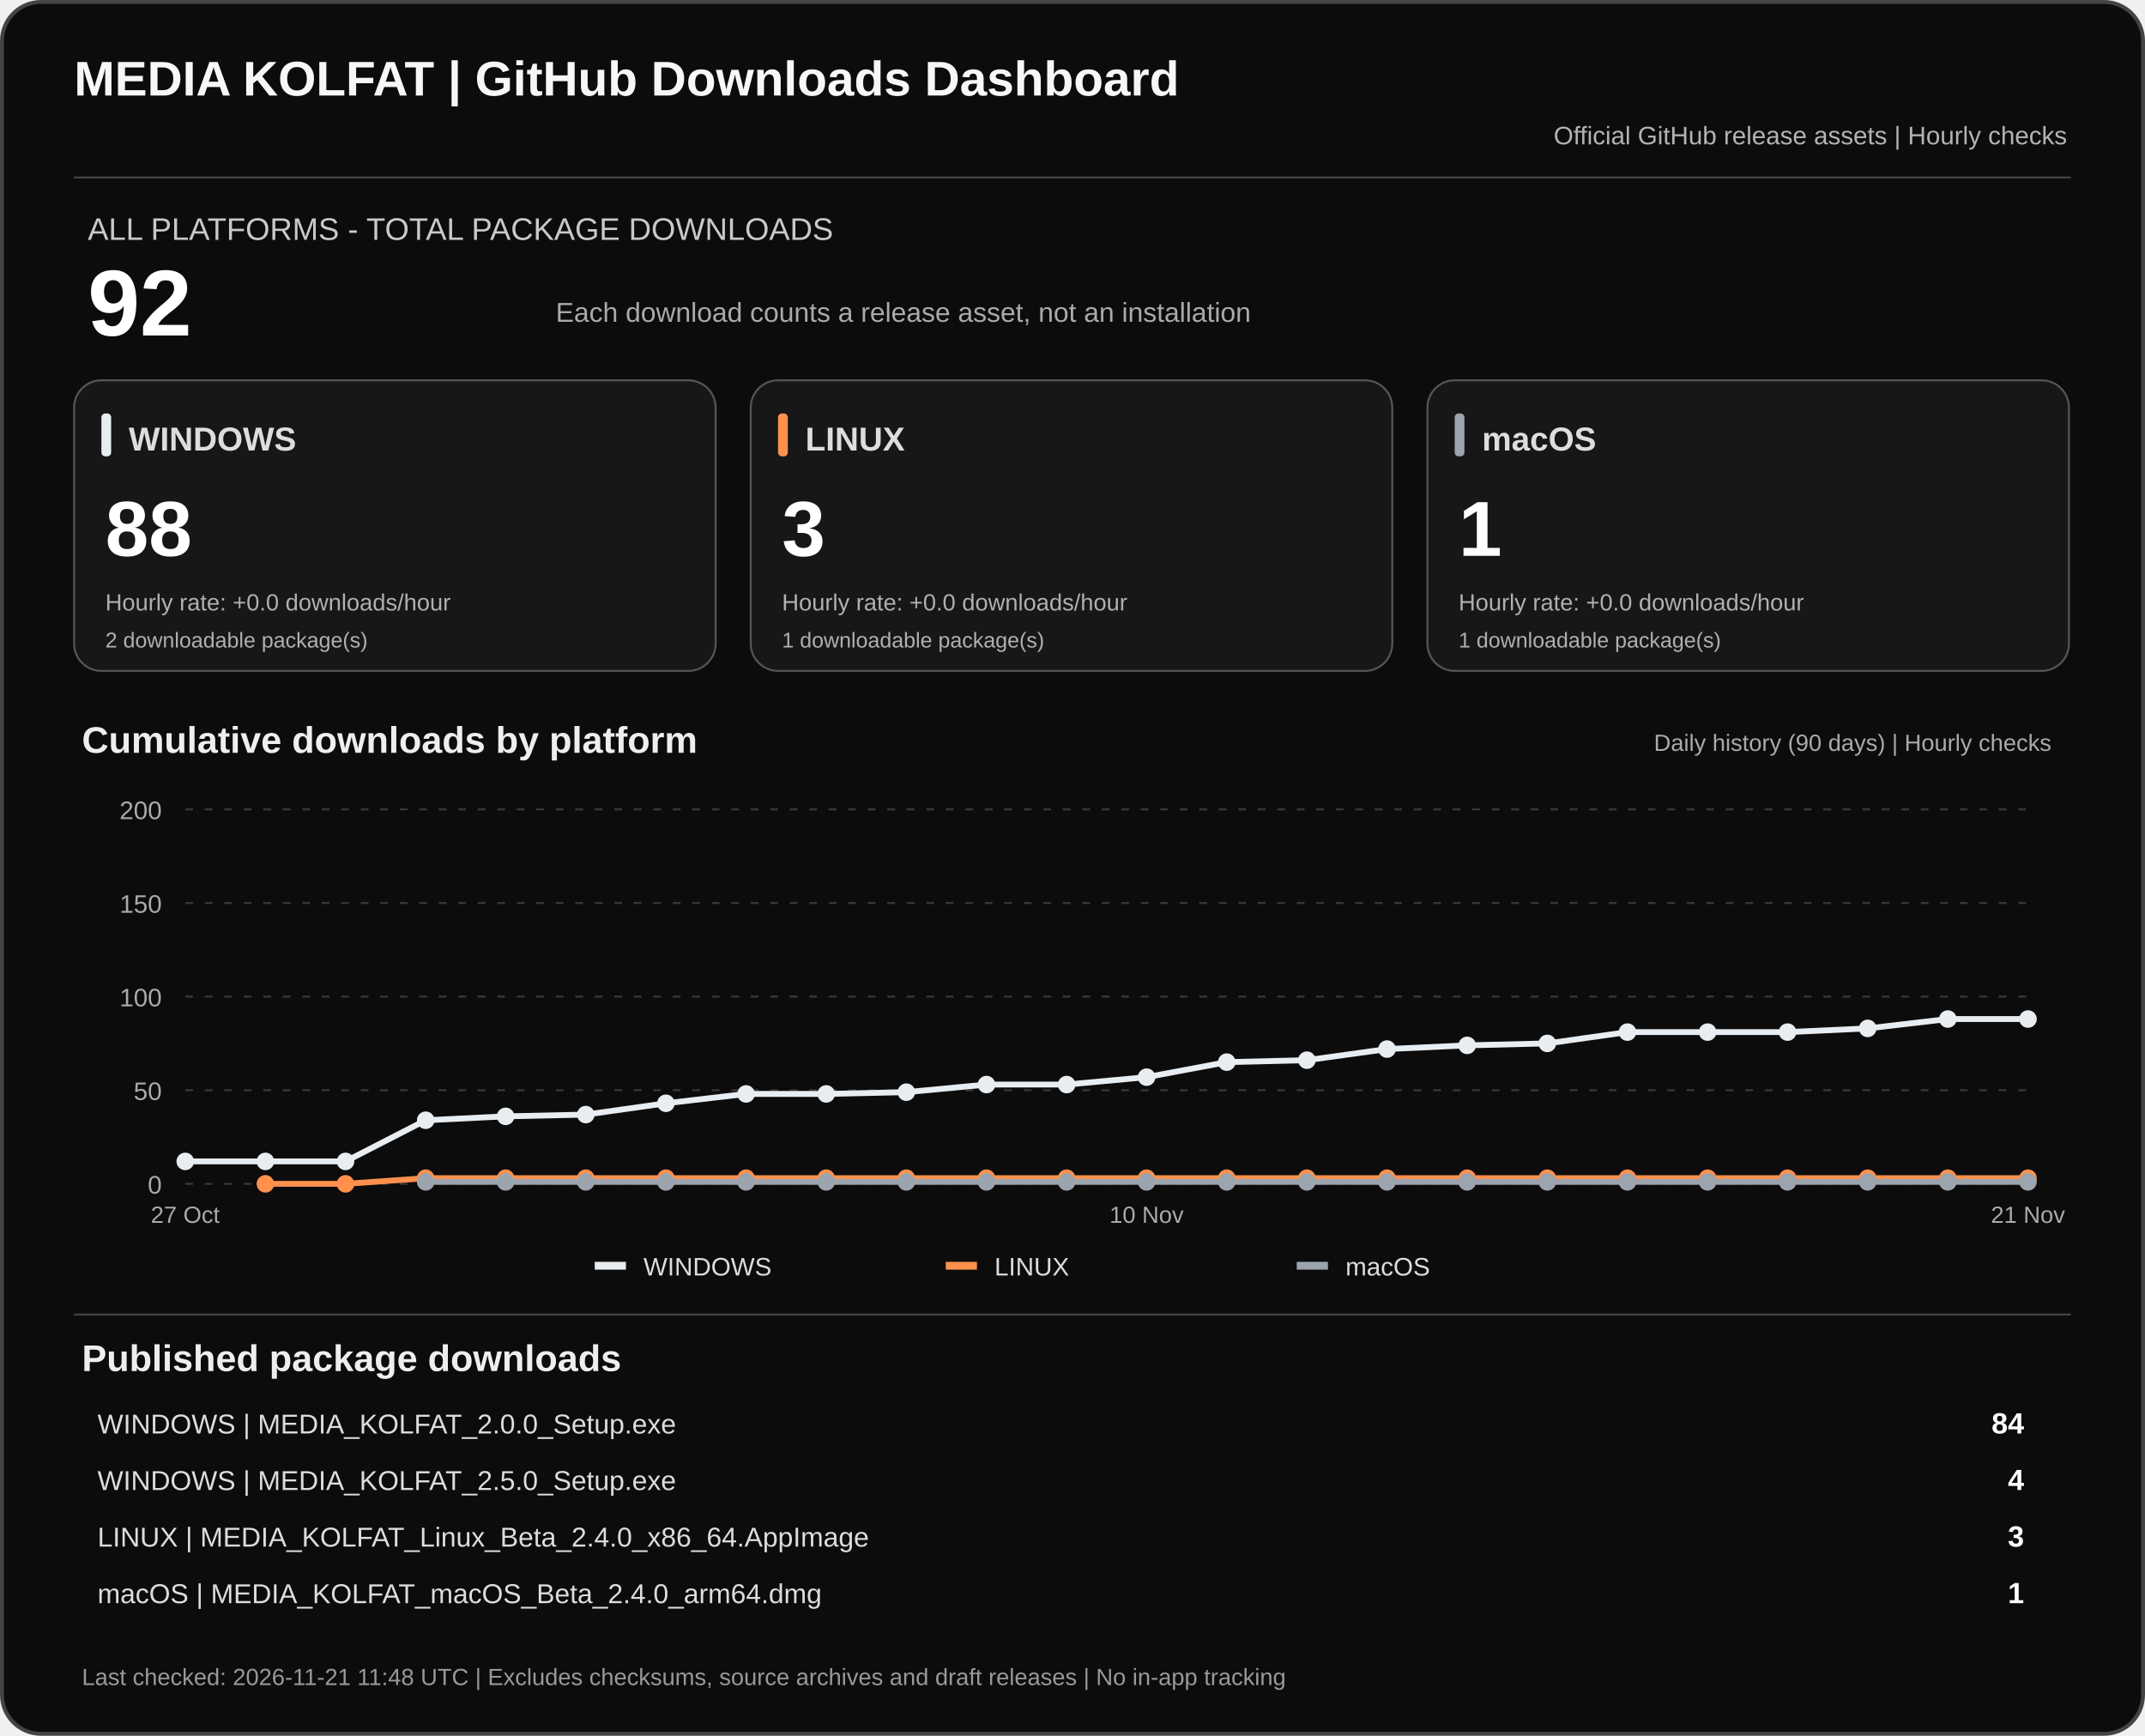
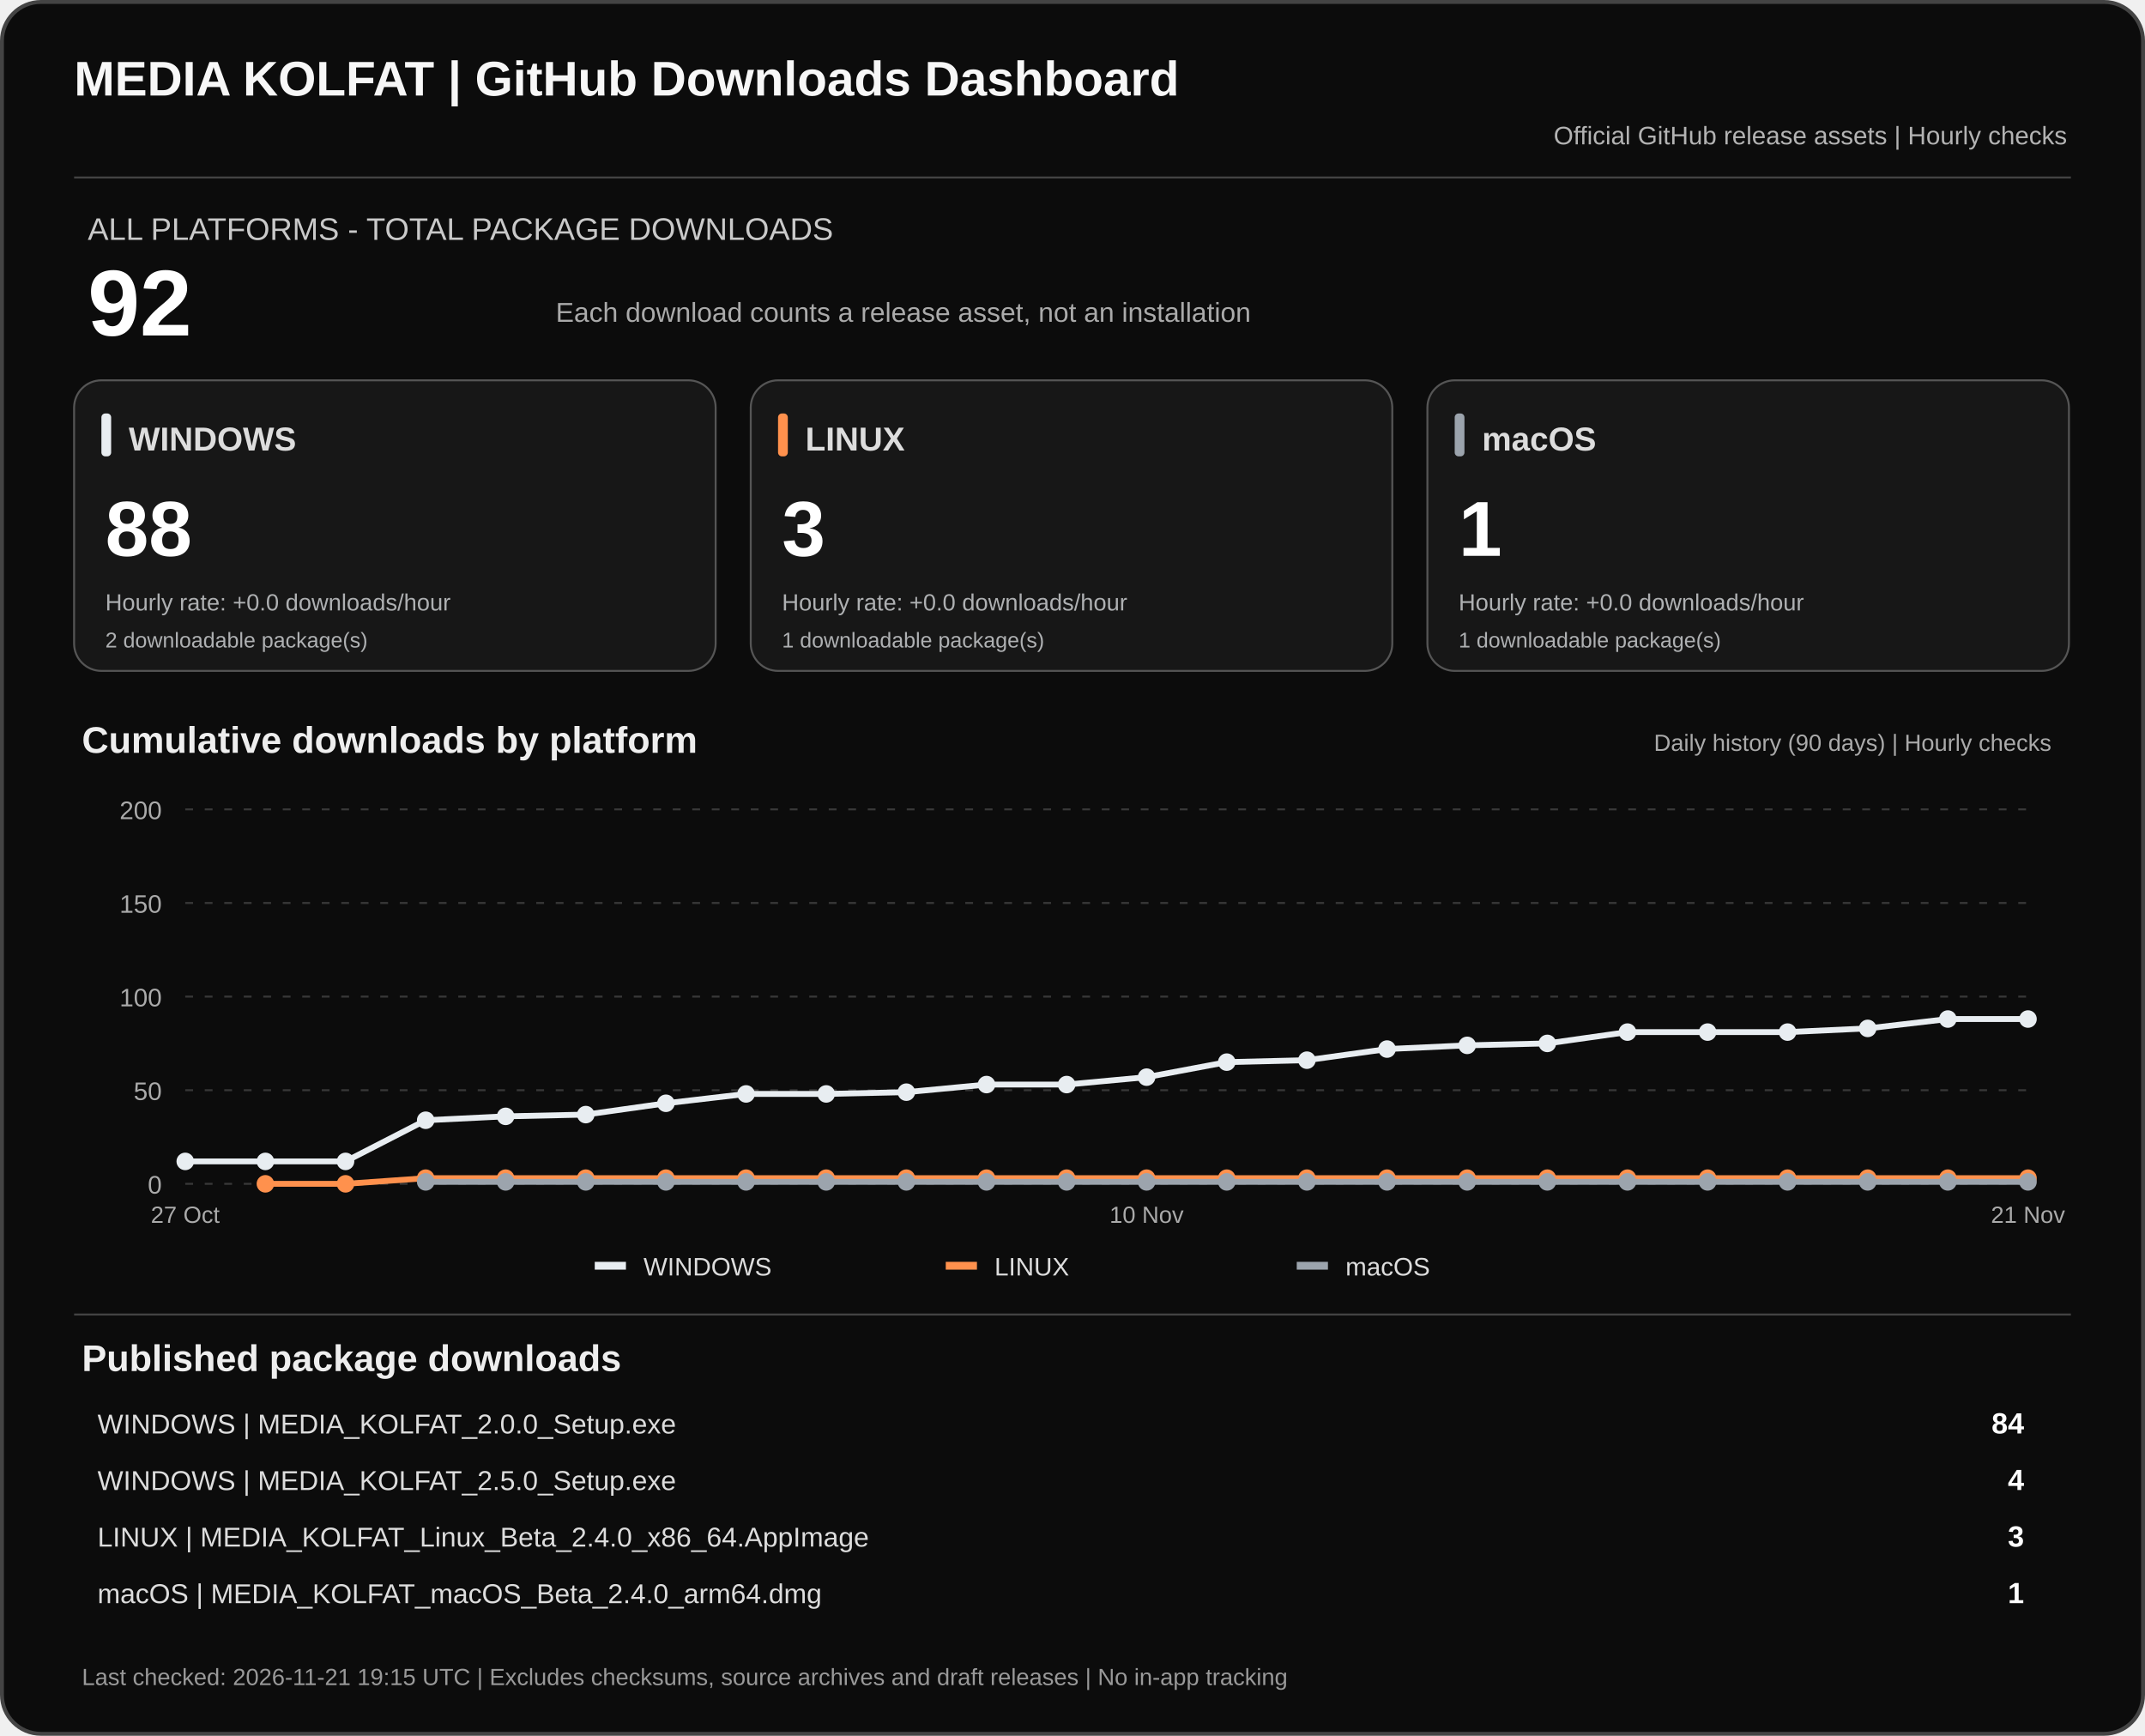
<svg xmlns="http://www.w3.org/2000/svg" width="1100" height="890" viewBox="0 0 1100 890" role="img" aria-labelledby="dashTitle dashDesc">
  <rect x="1" y="1" width="1098" height="888" rx="20" fill="#0c0c0c" stroke="#444" stroke-width="2" />
  <text x="38" y="49" fill="#f7f7f7" font-family="Arial,sans-serif" font-size="25" font-weight="700">MEDIA KOLFAT | GitHub Downloads Dashboard</text>
  <text x="1060" y="74" fill="#b3b3b3" text-anchor="end" font-family="Arial,sans-serif" font-size="13">Official GitHub release assets | Hourly checks</text>
  <path d="M38 91H1062" stroke="#444" />
  <text x="45" y="123" fill="#c9c9c9" font-family="Arial,sans-serif" font-size="16">ALL PLATFORMS - TOTAL PACKAGE DOWNLOADS</text>
  <text x="45" y="172" fill="#fff" font-family="Arial,sans-serif" font-size="48" font-weight="700">92</text>
  <text x="285" y="165" fill="#aaa" font-family="Arial,sans-serif" font-size="14">Each download counts a release asset, not an installation</text>
  <rect x="38" y="195" width="329" height="149" rx="14" fill="#171717" stroke="#555" />
  <rect x="52" y="212" width="5" height="22" rx="2" fill="#e8edf1" />
  <text x="66" y="231" fill="#ddd" font-family="Arial,sans-serif" font-size="17" font-weight="700">WINDOWS</text>
  <text x="54" y="285" fill="#fff" font-family="Arial,sans-serif" font-size="40" font-weight="700">88</text>
  <text x="54" y="313" fill="#aeb0b2" font-family="Arial,sans-serif" font-size="12">Hourly rate: +0.0 downloads/hour</text>
  <text x="54" y="332" fill="#aeb0b2" font-family="Arial,sans-serif" font-size="11">2 downloadable package(s)</text>
  <rect x="385" y="195" width="329" height="149" rx="14" fill="#171717" stroke="#555" />
  <rect x="399" y="212" width="5" height="22" rx="2" fill="#ff914d" />
  <text x="413" y="231" fill="#ddd" font-family="Arial,sans-serif" font-size="17" font-weight="700">LINUX</text>
  <text x="401" y="285" fill="#fff" font-family="Arial,sans-serif" font-size="40" font-weight="700">3</text>
  <text x="401" y="313" fill="#aeb0b2" font-family="Arial,sans-serif" font-size="12">Hourly rate: +0.0 downloads/hour</text>
  <text x="401" y="332" fill="#aeb0b2" font-family="Arial,sans-serif" font-size="11">1 downloadable package(s)</text>
  <rect x="732" y="195" width="329" height="149" rx="14" fill="#171717" stroke="#555" />
  <rect x="746" y="212" width="5" height="22" rx="2" fill="#9ca4ad" />
  <text x="760" y="231" fill="#ddd" font-family="Arial,sans-serif" font-size="17" font-weight="700">macOS</text>
  <text x="748" y="285" fill="#fff" font-family="Arial,sans-serif" font-size="40" font-weight="700">1</text>
  <text x="748" y="313" fill="#aeb0b2" font-family="Arial,sans-serif" font-size="12">Hourly rate: +0.0 downloads/hour</text>
  <text x="748" y="332" fill="#aeb0b2" font-family="Arial,sans-serif" font-size="11">1 downloadable package(s)</text>
  <text x="42" y="386" fill="#eee" font-family="Arial,sans-serif" font-size="19" font-weight="700">Cumulative downloads by platform</text>
  <text x="1052" y="385" fill="#aaa" text-anchor="end" font-family="Arial,sans-serif" font-size="12">Daily history (90 days) | Hourly checks</text>
  <path d="M95 607.0H1040" stroke="#383838" stroke-dasharray="4 6" />
  <text x="83" y="612.0" text-anchor="end" fill="#aaa" font-family="Arial,sans-serif" font-size="13">0</text>
  <path d="M95 559.0H1040" stroke="#383838" stroke-dasharray="4 6" />
  <text x="83" y="564.0" text-anchor="end" fill="#aaa" font-family="Arial,sans-serif" font-size="13">50</text>
  <path d="M95 511.0H1040" stroke="#383838" stroke-dasharray="4 6" />
  <text x="83" y="516.0" text-anchor="end" fill="#aaa" font-family="Arial,sans-serif" font-size="13">100</text>
  <path d="M95 463.0H1040" stroke="#383838" stroke-dasharray="4 6" />
  <text x="83" y="468.0" text-anchor="end" fill="#aaa" font-family="Arial,sans-serif" font-size="13">150</text>
  <path d="M95 415.0H1040" stroke="#383838" stroke-dasharray="4 6" />
  <text x="83" y="420.0" text-anchor="end" fill="#aaa" font-family="Arial,sans-serif" font-size="13">200</text>
  <polyline points="95.0,595.5 136.1,595.5 177.2,595.5 218.3,574.4 259.3,572.4 300.4,571.5 341.5,565.7 382.6,560.9 423.7,560.9 464.8,560.0 505.9,556.1 547.0,556.1 588.0,552.3 629.1,544.6 670.2,543.6 711.3,537.9 752.4,536.0 793.5,535.0 834.6,529.2 875.7,529.2 916.7,529.2 957.8,527.3 998.9,522.5 1040.0,522.5" fill="none" stroke="#e8edf1" stroke-width="3" stroke-linejoin="round" />
  <circle cx="95.0" cy="595.5" r="4.5" fill="#e8edf1" />
  <circle cx="136.1" cy="595.5" r="4.5" fill="#e8edf1" />
  <circle cx="177.2" cy="595.5" r="4.5" fill="#e8edf1" />
  <circle cx="218.3" cy="574.4" r="4.5" fill="#e8edf1" />
  <circle cx="259.3" cy="572.4" r="4.5" fill="#e8edf1" />
  <circle cx="300.4" cy="571.5" r="4.5" fill="#e8edf1" />
  <circle cx="341.5" cy="565.7" r="4.5" fill="#e8edf1" />
  <circle cx="382.6" cy="560.9" r="4.5" fill="#e8edf1" />
  <circle cx="423.7" cy="560.9" r="4.5" fill="#e8edf1" />
  <circle cx="464.8" cy="560.0" r="4.5" fill="#e8edf1" />
  <circle cx="505.9" cy="556.1" r="4.5" fill="#e8edf1" />
  <circle cx="547.0" cy="556.1" r="4.5" fill="#e8edf1" />
  <circle cx="588.0" cy="552.3" r="4.5" fill="#e8edf1" />
  <circle cx="629.1" cy="544.6" r="4.5" fill="#e8edf1" />
  <circle cx="670.2" cy="543.6" r="4.5" fill="#e8edf1" />
  <circle cx="711.3" cy="537.9" r="4.5" fill="#e8edf1" />
  <circle cx="752.4" cy="536.0" r="4.5" fill="#e8edf1" />
  <circle cx="793.5" cy="535.0" r="4.5" fill="#e8edf1" />
  <circle cx="834.6" cy="529.2" r="4.5" fill="#e8edf1" />
  <circle cx="875.7" cy="529.2" r="4.5" fill="#e8edf1" />
  <circle cx="916.7" cy="529.2" r="4.5" fill="#e8edf1" />
  <circle cx="957.8" cy="527.3" r="4.5" fill="#e8edf1" />
  <circle cx="998.9" cy="522.5" r="4.5" fill="#e8edf1" />
  <circle cx="1040.0" cy="522.5" r="4.5" fill="#e8edf1" />
  <polyline points="136.1,607.0 177.2,607.0 218.3,604.1 259.3,604.1 300.4,604.1 341.5,604.1 382.6,604.1 423.7,604.1 464.8,604.1 505.9,604.1 547.0,604.1 588.0,604.1 629.1,604.1 670.2,604.1 711.3,604.1 752.4,604.1 793.5,604.1 834.6,604.1 875.7,604.1 916.7,604.1 957.8,604.1 998.9,604.1 1040.0,604.1" fill="none" stroke="#ff914d" stroke-width="3" stroke-linejoin="round" />
  <circle cx="136.1" cy="607.0" r="4.5" fill="#ff914d" />
  <circle cx="177.2" cy="607.0" r="4.5" fill="#ff914d" />
  <circle cx="218.3" cy="604.1" r="4.5" fill="#ff914d" />
  <circle cx="259.3" cy="604.1" r="4.5" fill="#ff914d" />
  <circle cx="300.4" cy="604.1" r="4.5" fill="#ff914d" />
  <circle cx="341.5" cy="604.1" r="4.5" fill="#ff914d" />
  <circle cx="382.6" cy="604.1" r="4.5" fill="#ff914d" />
  <circle cx="423.7" cy="604.1" r="4.5" fill="#ff914d" />
  <circle cx="464.8" cy="604.1" r="4.5" fill="#ff914d" />
  <circle cx="505.9" cy="604.1" r="4.5" fill="#ff914d" />
  <circle cx="547.0" cy="604.1" r="4.5" fill="#ff914d" />
  <circle cx="588.0" cy="604.1" r="4.5" fill="#ff914d" />
  <circle cx="629.1" cy="604.1" r="4.5" fill="#ff914d" />
  <circle cx="670.2" cy="604.1" r="4.5" fill="#ff914d" />
  <circle cx="711.3" cy="604.1" r="4.5" fill="#ff914d" />
  <circle cx="752.4" cy="604.1" r="4.5" fill="#ff914d" />
  <circle cx="793.5" cy="604.1" r="4.5" fill="#ff914d" />
  <circle cx="834.6" cy="604.1" r="4.5" fill="#ff914d" />
  <circle cx="875.7" cy="604.1" r="4.5" fill="#ff914d" />
  <circle cx="916.7" cy="604.1" r="4.5" fill="#ff914d" />
  <circle cx="957.8" cy="604.1" r="4.5" fill="#ff914d" />
  <circle cx="998.9" cy="604.1" r="4.5" fill="#ff914d" />
  <circle cx="1040.0" cy="604.1" r="4.5" fill="#ff914d" />
  <polyline points="218.3,606.0 259.3,606.0 300.4,606.0 341.5,606.0 382.6,606.0 423.7,606.0 464.8,606.0 505.9,606.0 547.0,606.0 588.0,606.0 629.1,606.0 670.2,606.0 711.3,606.0 752.4,606.0 793.5,606.0 834.6,606.0 875.7,606.0 916.7,606.0 957.8,606.0 998.9,606.0 1040.0,606.0" fill="none" stroke="#9ca4ad" stroke-width="3" stroke-linejoin="round" />
  <circle cx="218.3" cy="606.0" r="4.5" fill="#9ca4ad" />
  <circle cx="259.3" cy="606.0" r="4.5" fill="#9ca4ad" />
  <circle cx="300.4" cy="606.0" r="4.5" fill="#9ca4ad" />
  <circle cx="341.5" cy="606.0" r="4.5" fill="#9ca4ad" />
  <circle cx="382.6" cy="606.0" r="4.5" fill="#9ca4ad" />
  <circle cx="423.7" cy="606.0" r="4.5" fill="#9ca4ad" />
  <circle cx="464.8" cy="606.0" r="4.5" fill="#9ca4ad" />
  <circle cx="505.9" cy="606.0" r="4.5" fill="#9ca4ad" />
  <circle cx="547.0" cy="606.0" r="4.5" fill="#9ca4ad" />
  <circle cx="588.0" cy="606.0" r="4.5" fill="#9ca4ad" />
  <circle cx="629.1" cy="606.0" r="4.5" fill="#9ca4ad" />
  <circle cx="670.2" cy="606.0" r="4.5" fill="#9ca4ad" />
  <circle cx="711.3" cy="606.0" r="4.5" fill="#9ca4ad" />
  <circle cx="752.4" cy="606.0" r="4.5" fill="#9ca4ad" />
  <circle cx="793.5" cy="606.0" r="4.5" fill="#9ca4ad" />
  <circle cx="834.6" cy="606.0" r="4.5" fill="#9ca4ad" />
  <circle cx="875.7" cy="606.0" r="4.5" fill="#9ca4ad" />
  <circle cx="916.7" cy="606.0" r="4.5" fill="#9ca4ad" />
  <circle cx="957.8" cy="606.0" r="4.5" fill="#9ca4ad" />
  <circle cx="998.9" cy="606.0" r="4.5" fill="#9ca4ad" />
  <circle cx="1040.0" cy="606.0" r="4.5" fill="#9ca4ad" />
  <text x="95.0" y="627" text-anchor="middle" fill="#aaa" font-family="Arial,sans-serif" font-size="12">27 Oct</text>
  <text x="588.0" y="627" text-anchor="middle" fill="#aaa" font-family="Arial,sans-serif" font-size="12">10 Nov</text>
  <text x="1040.0" y="627" text-anchor="middle" fill="#aaa" font-family="Arial,sans-serif" font-size="12">21 Nov</text>
  <rect x="305" y="647" width="16" height="4" fill="#e8edf1" />
  <text x="330" y="654" fill="#ddd" font-family="Arial,sans-serif" font-size="13">WINDOWS</text>
  <rect x="485" y="647" width="16" height="4" fill="#ff914d" />
  <text x="510" y="654" fill="#ddd" font-family="Arial,sans-serif" font-size="13">LINUX</text>
  <rect x="665" y="647" width="16" height="4" fill="#9ca4ad" />
  <text x="690" y="654" fill="#ddd" font-family="Arial,sans-serif" font-size="13">macOS</text>
  <path d="M38 674H1062" stroke="#444" />
  <text x="42" y="703" fill="#eee" font-family="Arial,sans-serif" font-size="19" font-weight="700">Published package downloads</text>
  <text x="50" y="735" fill="#ddd" font-family="Arial,sans-serif" font-size="14">WINDOWS  |  MEDIA_KOLFAT_2.0.0_Setup.exe</text>
  <text x="1038" y="735" fill="#fff" text-anchor="end" font-family="Arial,sans-serif" font-size="15" font-weight="700">84</text>
  <text x="50" y="764" fill="#ddd" font-family="Arial,sans-serif" font-size="14">WINDOWS  |  MEDIA_KOLFAT_2.5.0_Setup.exe</text>
  <text x="1038" y="764" fill="#fff" text-anchor="end" font-family="Arial,sans-serif" font-size="15" font-weight="700">4</text>
  <text x="50" y="793" fill="#ddd" font-family="Arial,sans-serif" font-size="14">LINUX  |  MEDIA_KOLFAT_Linux_Beta_2.4.0_x86_64.AppImage</text>
  <text x="1038" y="793" fill="#fff" text-anchor="end" font-family="Arial,sans-serif" font-size="15" font-weight="700">3</text>
  <text x="50" y="822" fill="#ddd" font-family="Arial,sans-serif" font-size="14">macOS  |  MEDIA_KOLFAT_macOS_Beta_2.4.0_arm64.dmg</text>
  <text x="1038" y="822" fill="#fff" text-anchor="end" font-family="Arial,sans-serif" font-size="15" font-weight="700">1</text>
-   <text x="42" y="864" fill="#999" font-family="Arial,sans-serif" font-size="12">Last checked: 2026-11-21 11:48 UTC  |  Excludes checksums, source archives and draft releases  |  No in-app tracking</text>
+   <text x="42" y="864" fill="#999" font-family="Arial,sans-serif" font-size="12">Last checked: 2026-11-21 19:15 UTC  |  Excludes checksums, source archives and draft releases  |  No in-app tracking</text>
</svg>
